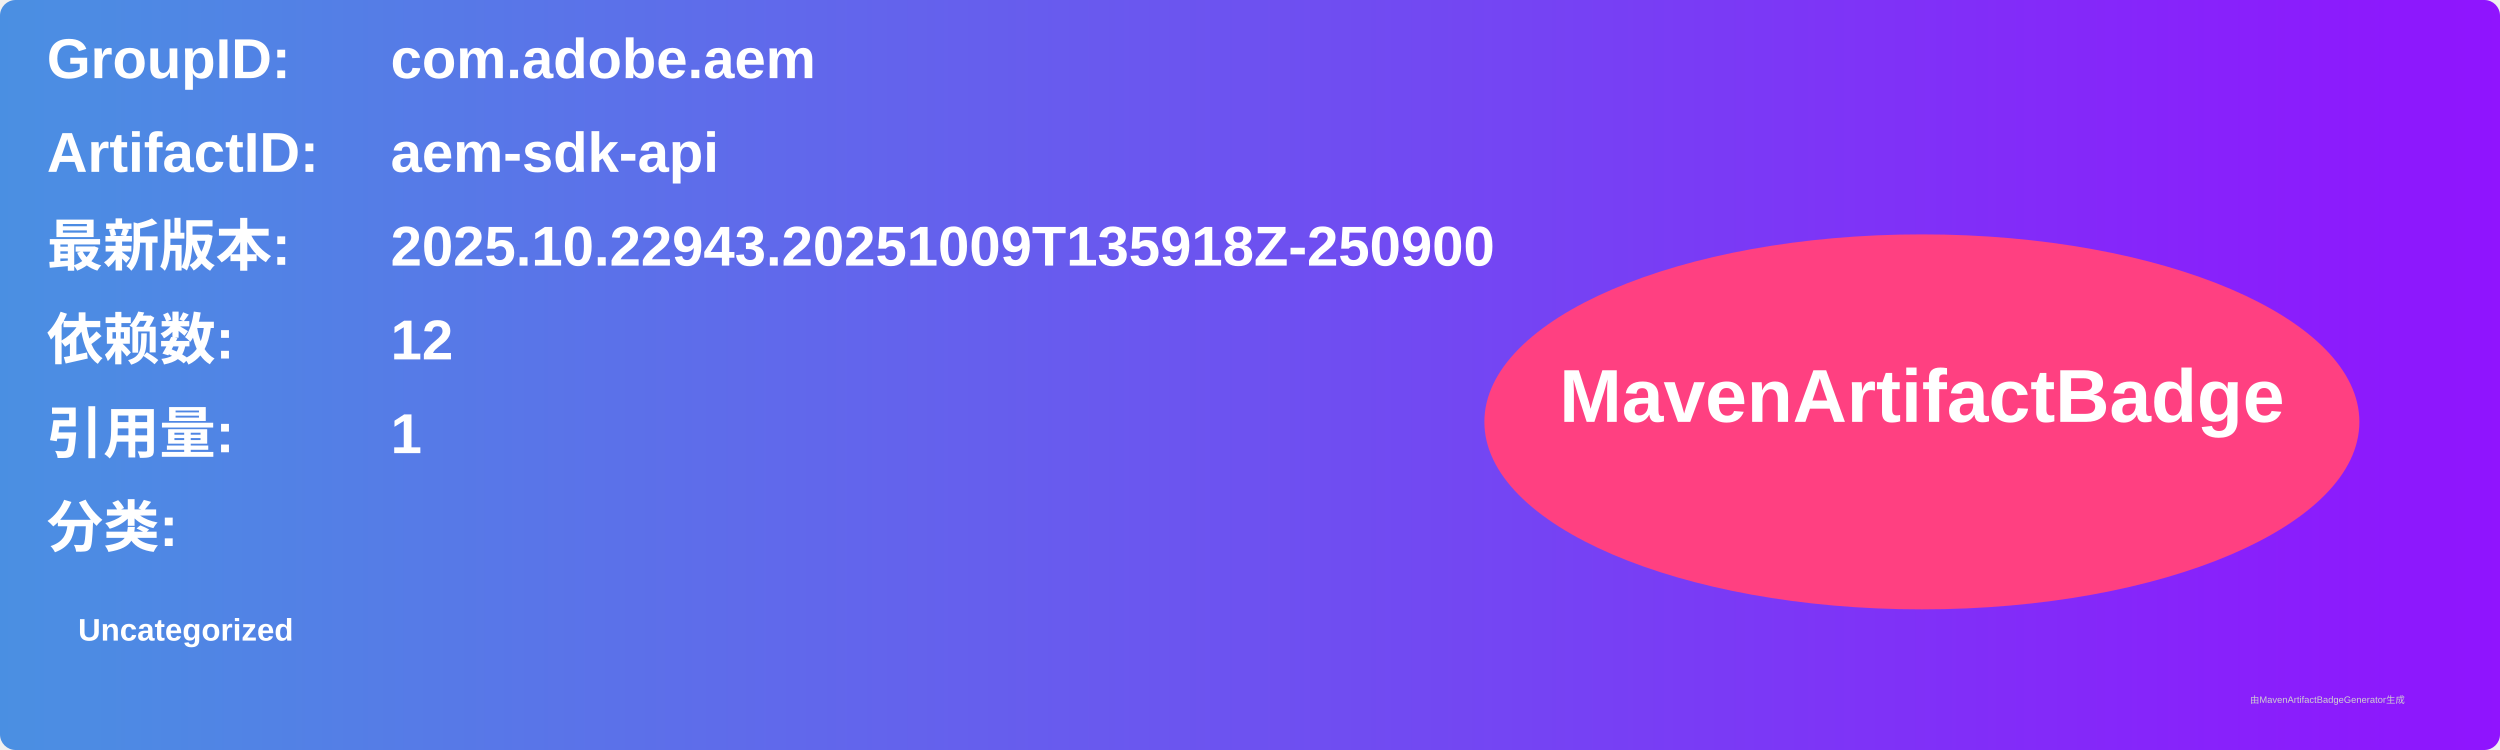
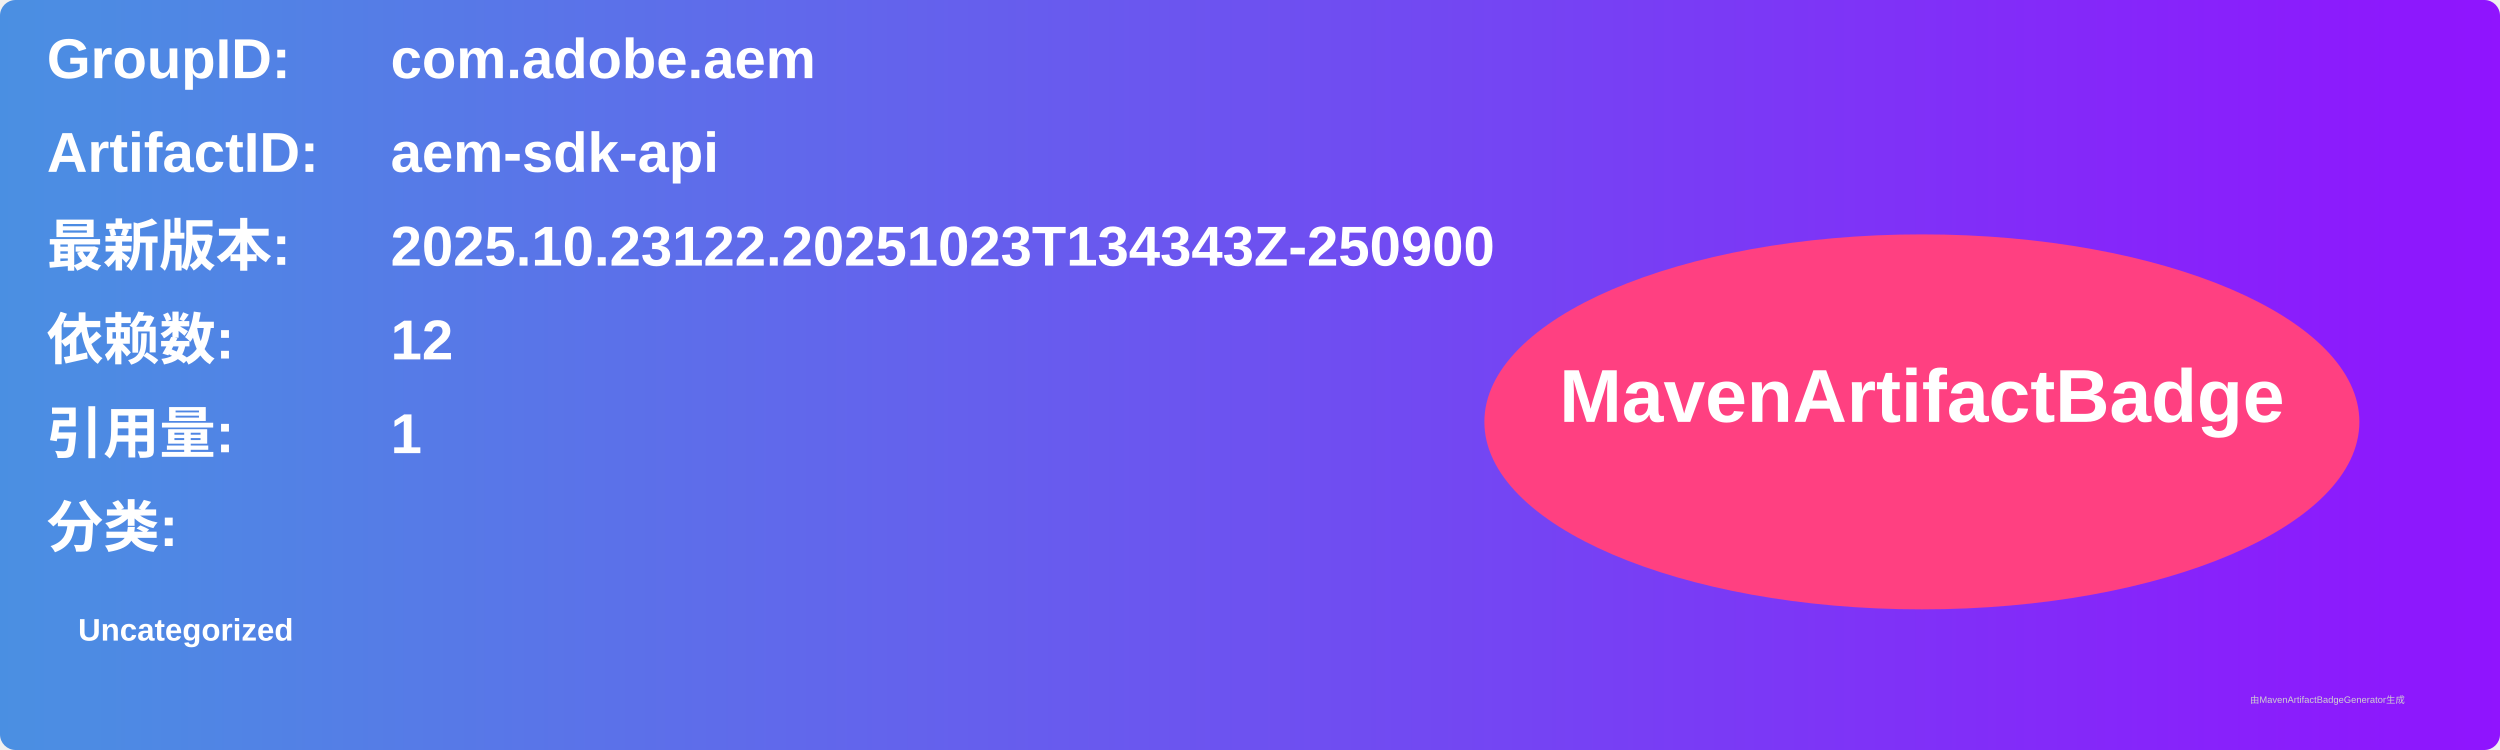
<svg xmlns="http://www.w3.org/2000/svg" width="800" height="240" viewBox="0 0 800 240">
  <linearGradient id="grad" x1="0%" y1="0%" x2="100%" y2="0%">
    <stop offset="0%" stop-color="#4a90e2" />
    <stop offset="100%" stop-color="#9013fe" />
  </linearGradient>
  <rect width="100%" height="100%" rx="5" ry="5" fill="url(#grad)" />
  <g transform="translate(15, 15)">
    <text x="0" y="10" font-family="Arial" font-size="18" fill="white" font-weight="bold" width="260">GroupID:</text>
    <text x="110" y="10" font-family="Arial" font-size="18" fill="white" font-weight="bold" width="460">com.adobe.aem</text>
    <text x="0" y="40" font-family="Arial" font-size="18" fill="white" font-weight="bold" width="260">ArtifactID:</text>
    <text x="110" y="40" font-family="Arial" font-size="18" fill="white" font-weight="bold" width="460">aem-sdk-api</text>
    <text x="0" y="70" font-family="Arial" font-size="18" fill="white" font-weight="bold">最新版本:</text>
    <text x="110" y="70" font-family="Arial" font-size="18" fill="white" font-weight="bold">
-       <tspan font-weight="bold">2025.10.22943.20251009T135918Z-250900</tspan>
+       <tspan font-weight="bold">2025.10.23122.20251023T134343Z-250900</tspan>
    </text>
    <text x="0" y="100" font-family="Arial" font-size="18" fill="white" font-weight="bold">依赖数: </text>
    <text x="110" y="100" font-family="Arial" font-size="18" fill="white">
      <tspan font-weight="bold">12</tspan>
    </text>
    <text x="0" y="130" font-family="Arial" font-size="18" fill="white" font-weight="bold">引用量: </text>
    <text x="110" y="130" font-family="Arial" font-size="18" fill="white">
      <tspan font-weight="bold">1</tspan>
    </text>
    <text x="0" y="160" font-family="Arial" font-size="18" fill="white" font-weight="bold">分类:</text>
    <text x="10" y="190" font-family="Arial" font-size="10" fill="white">
      <tspan font-weight="bold">Uncategorized</tspan>
    </text>
    <ellipse cx="600" cy="120" rx="140" ry="60" fill="#ff4081" />
    <text x="600" y="120" text-anchor="middle" font-family="Arial" font-size="24" fill="white" font-weight="bold">MavenArtifactBadge</text>
  </g>
  <text x="720" y="225" font-family="Arial" font-size="3" fill="#d0d0d0">由MavenArtifactBadgeGenerator生成</text>
</svg>
